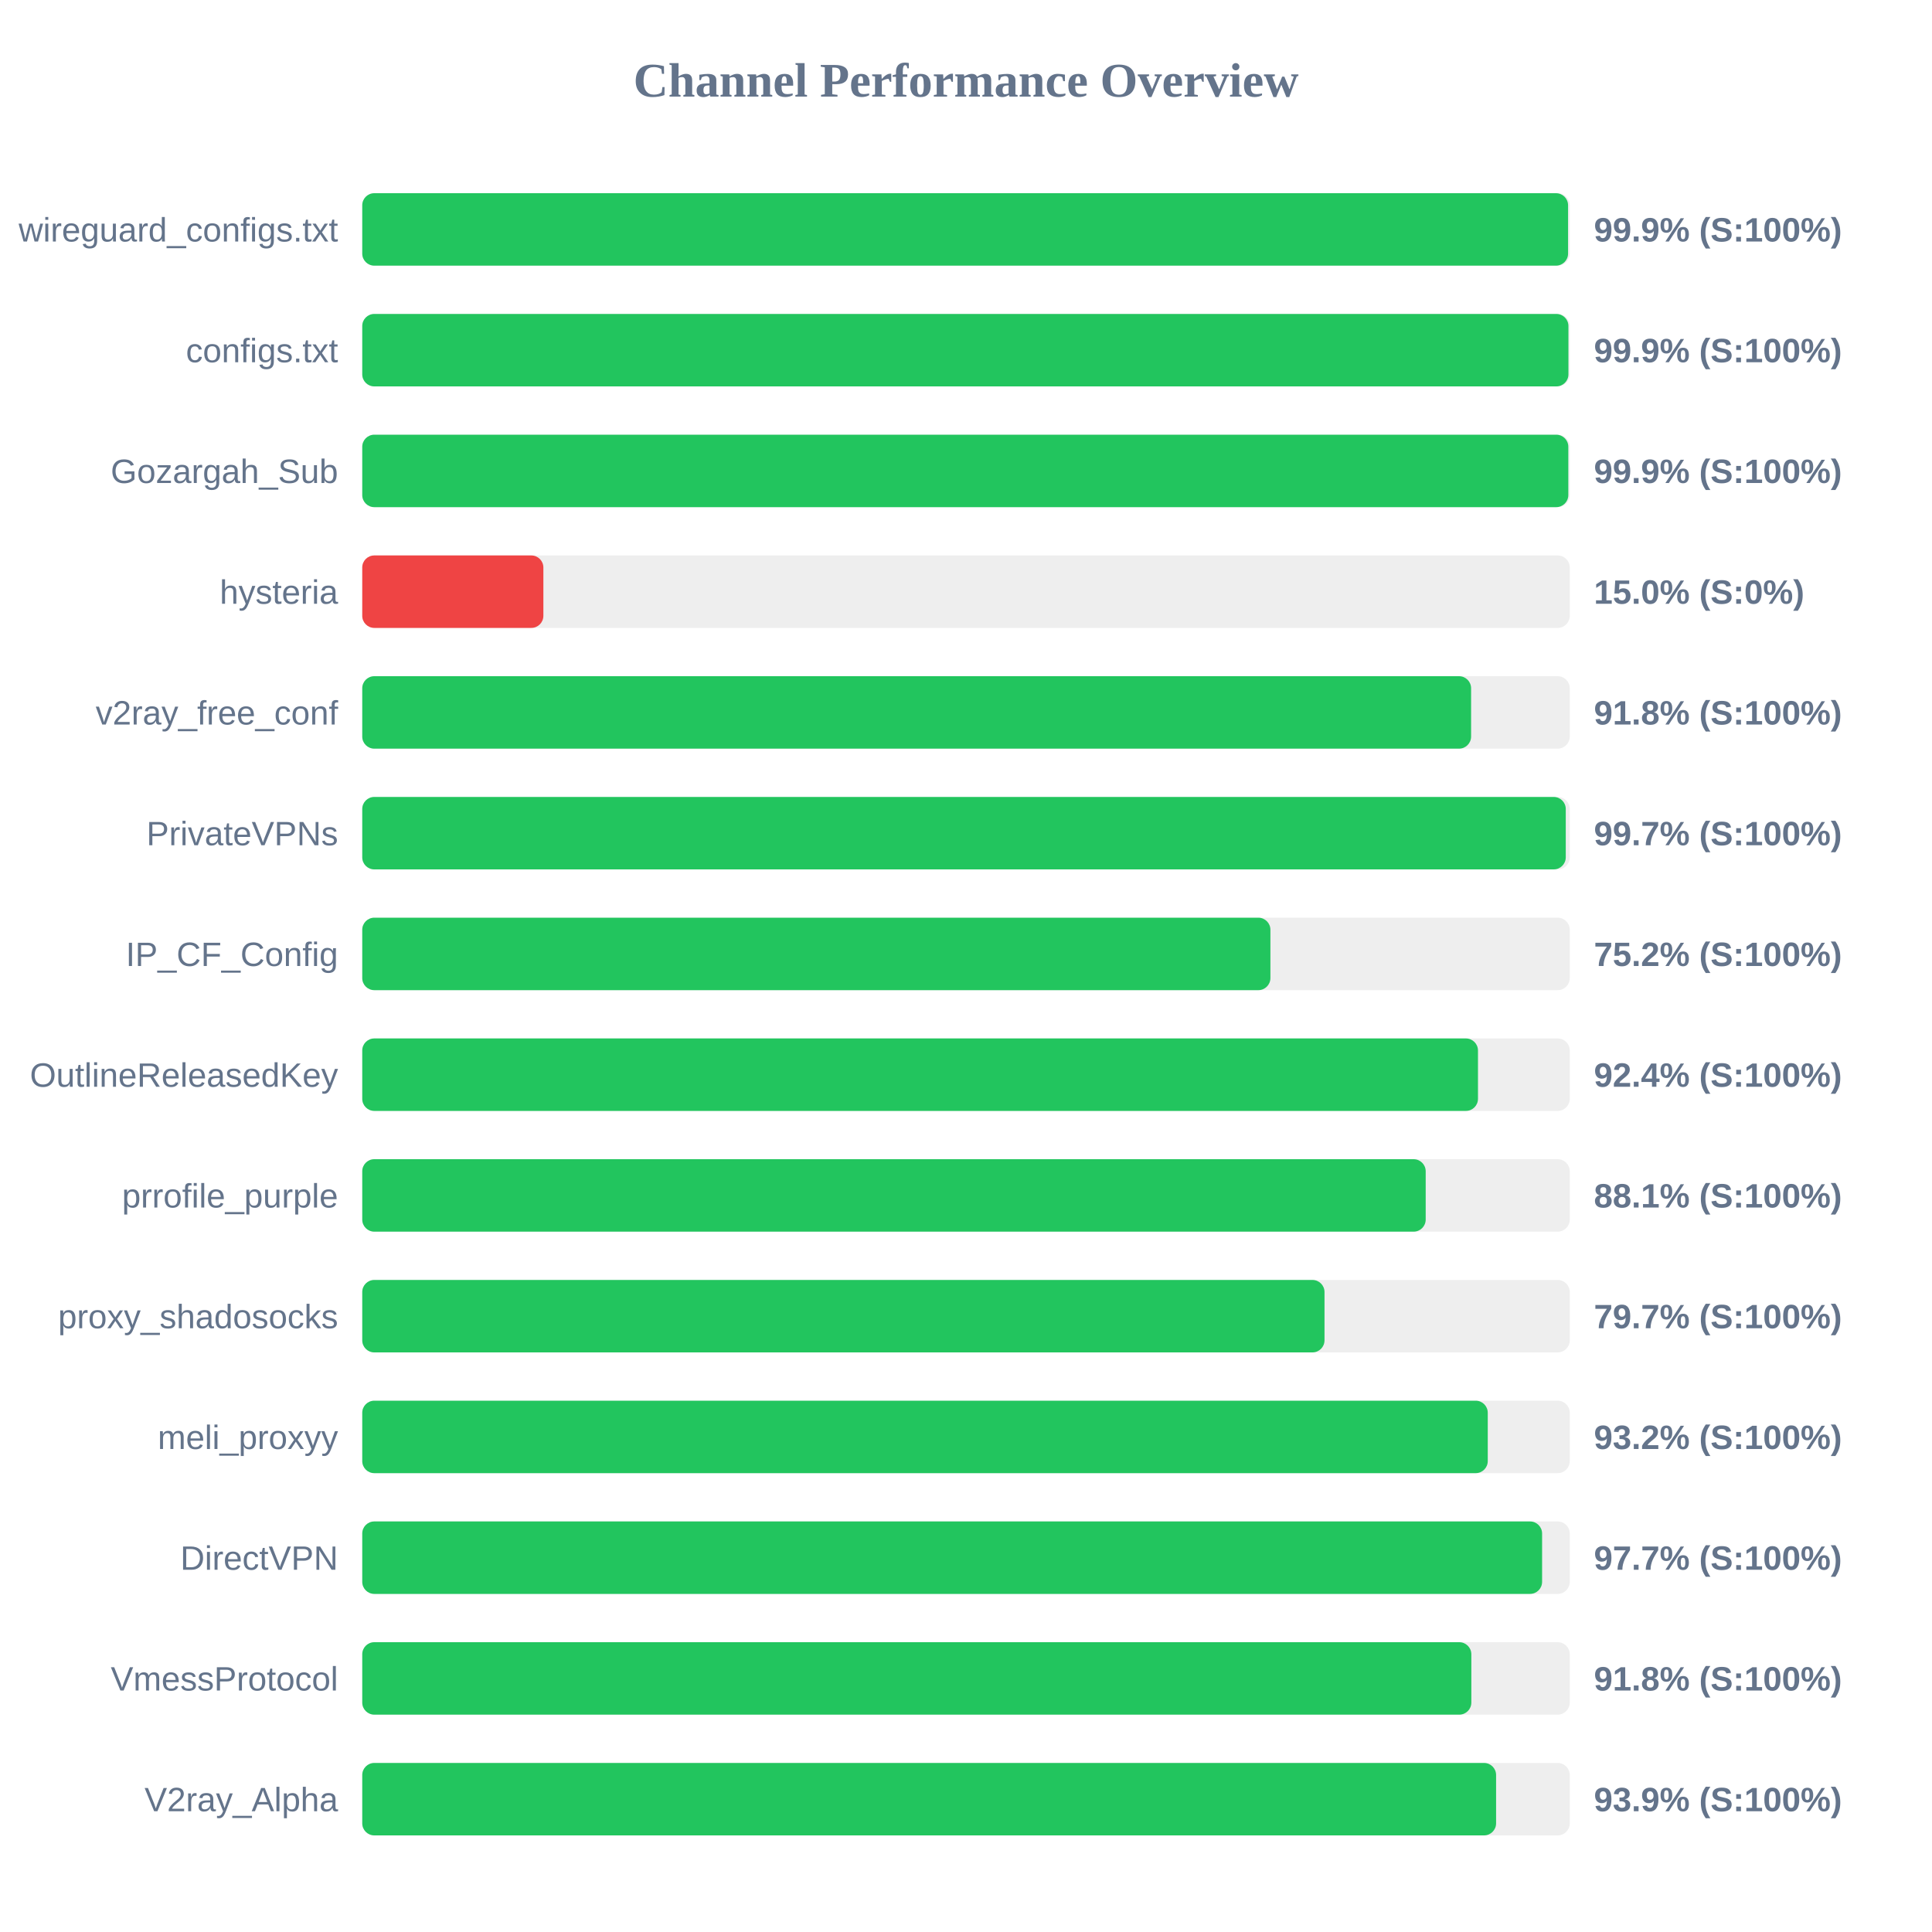
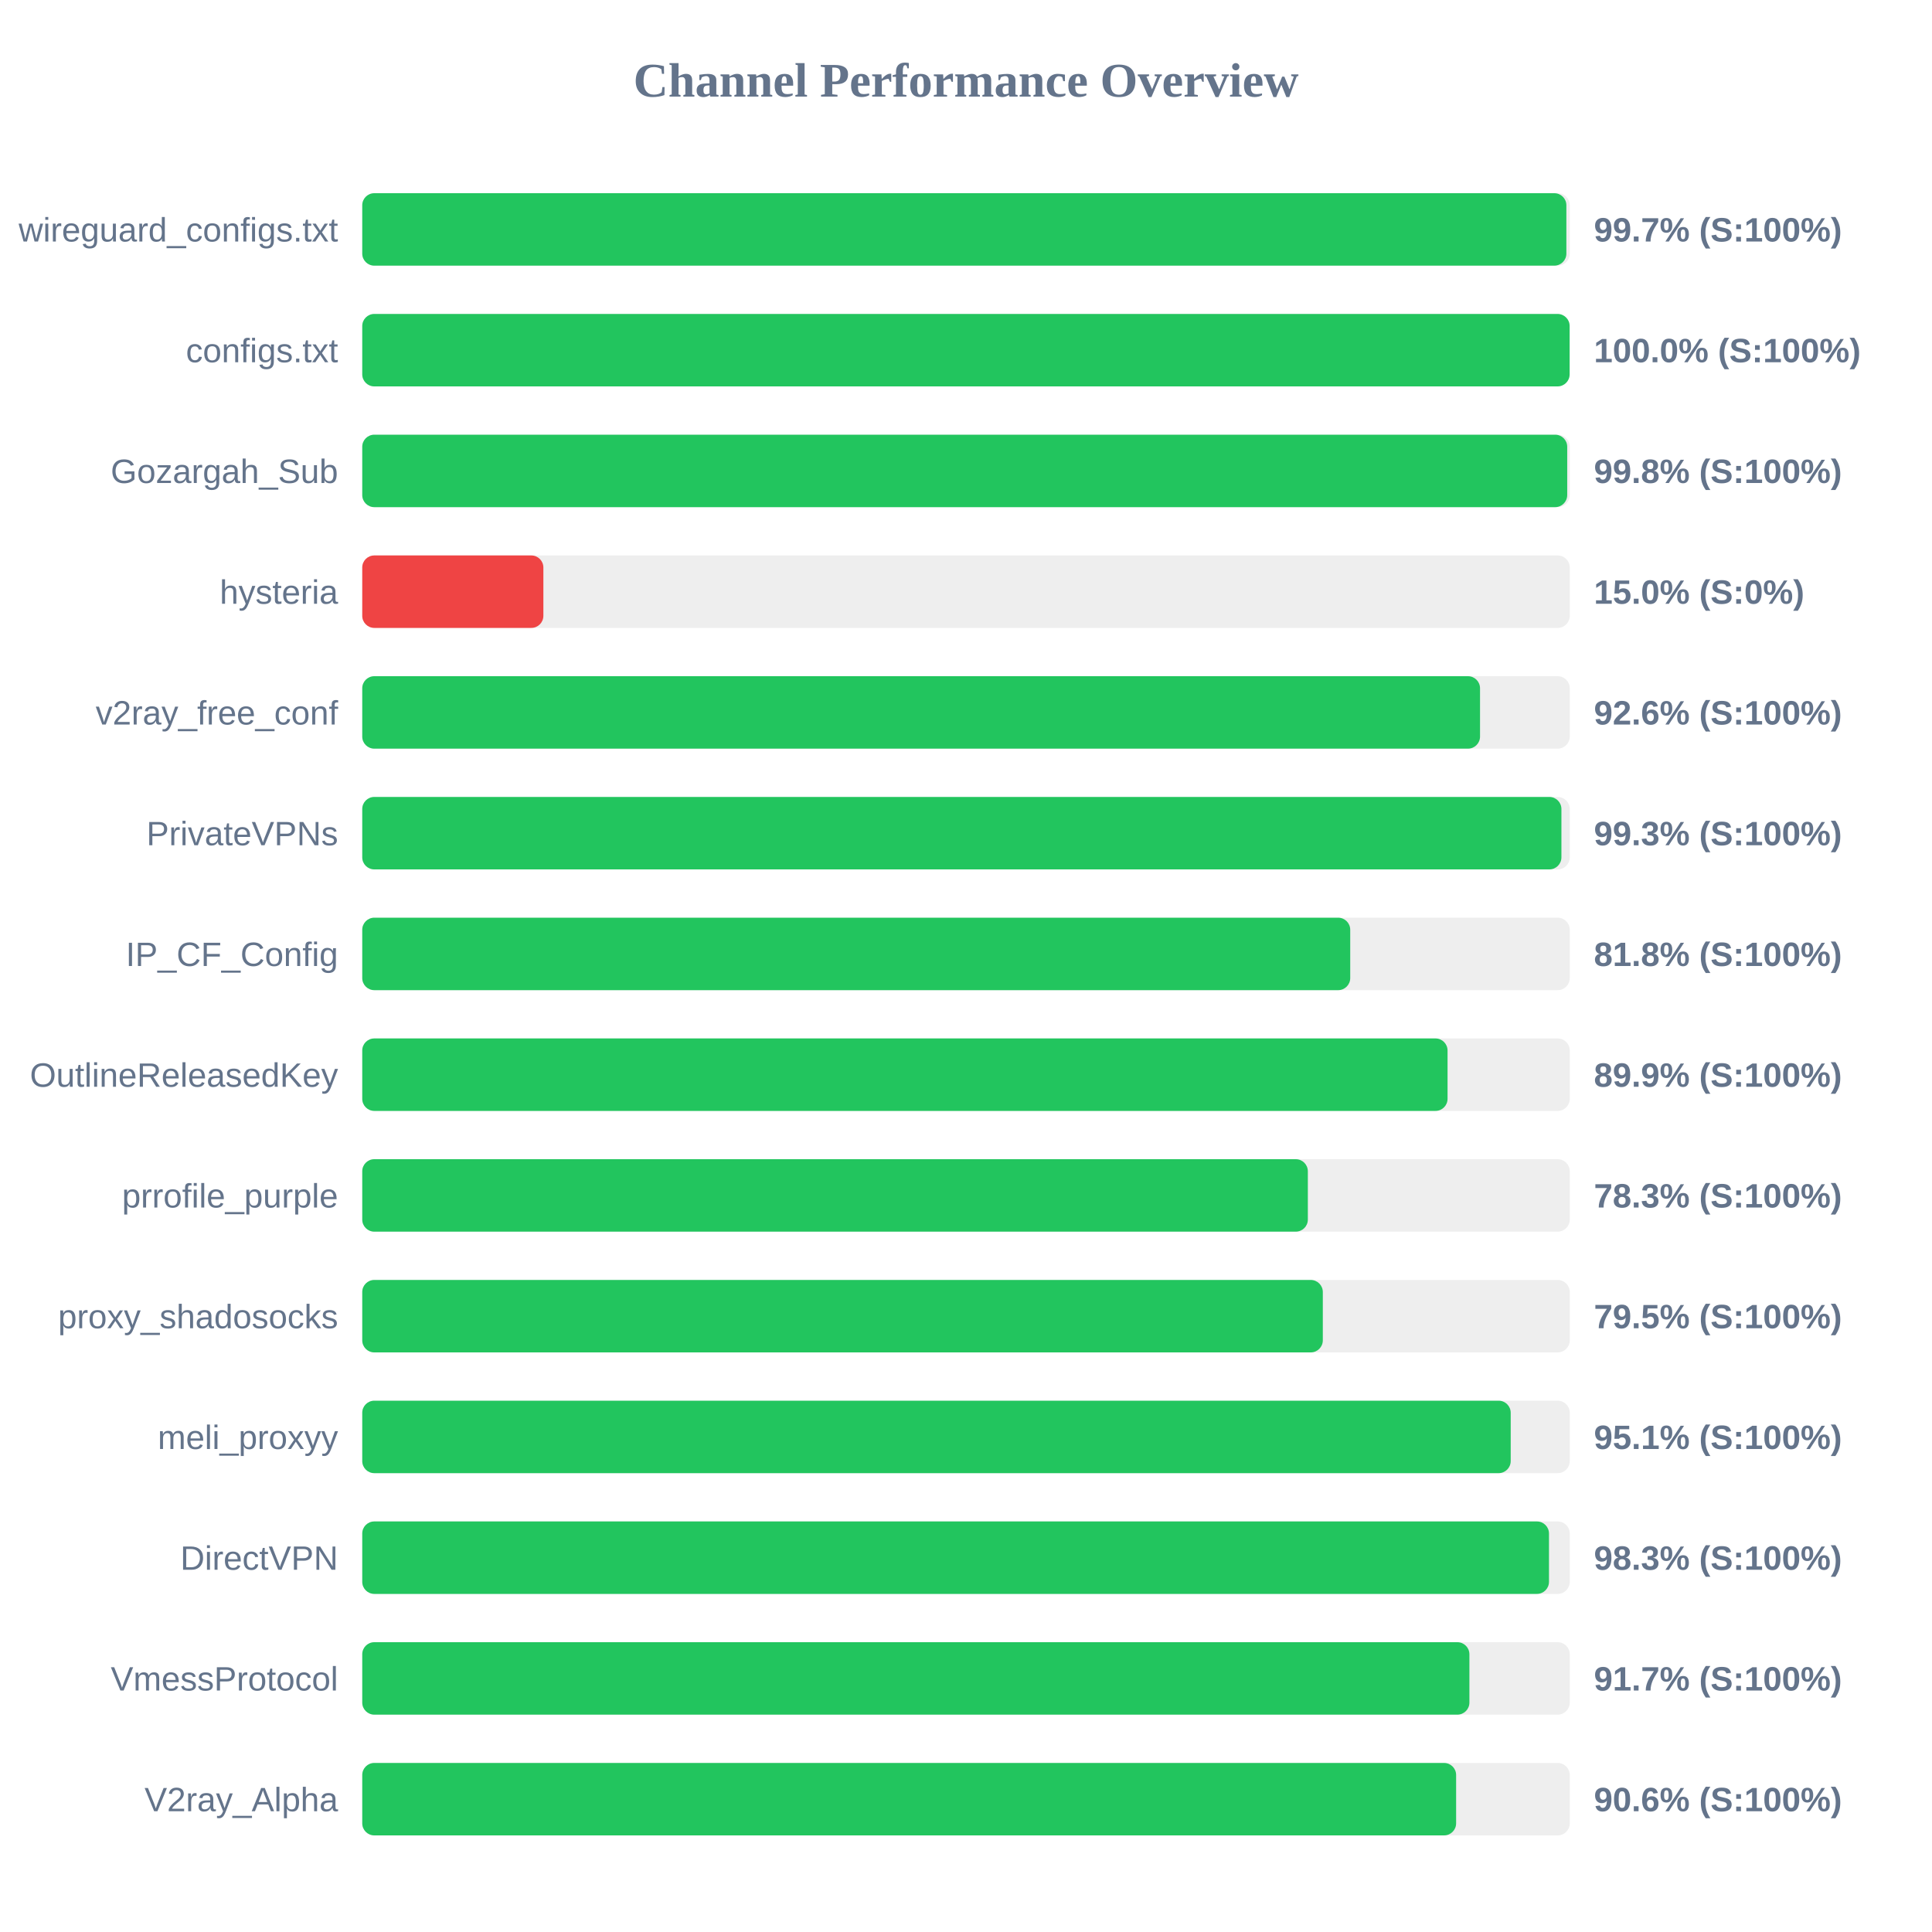
<svg xmlns="http://www.w3.org/2000/svg" width="800" height="800" version="1.1">
  <style>
        .row { font: 14px Arial; fill: #64748b; }
        .score { font: bold 14px Arial; fill: #64748b; }
    </style>
  <text x="400" y="40" text-anchor="middle" font-size="20px" font-weight="bold" fill="#64748b">Channel Performance Overview</text>
  <rect x="150" y="80" width="500" height="30" fill="#eee" rx="5" />
-   <rect x="150" y="80" width="499.3" height="30" fill="#22c55e" rx="5" />
+   <rect x="150" y="80" width="498.6" height="30" fill="#22c55e" rx="5" />
  <text x="140" y="100" text-anchor="end" class="row">wireguard_configs.txt</text>
-   <text x="660" y="100" text-anchor="start" class="score">99.9% (S:100%)</text>
+   <text x="660" y="100" text-anchor="start" class="score">99.7% (S:100%)</text>
  <rect x="150" y="130" width="500" height="30" fill="#eee" rx="5" />
-   <rect x="150" y="130" width="499.45" height="30" fill="#22c55e" rx="5" />
+   <rect x="150" y="130" width="499.95" height="30" fill="#22c55e" rx="5" />
  <text x="140" y="150" text-anchor="end" class="row">configs.txt</text>
-   <text x="660" y="150" text-anchor="start" class="score">99.9% (S:100%)</text>
+   <text x="660" y="150" text-anchor="start" class="score">100.0% (S:100%)</text>
  <rect x="150" y="180" width="500" height="30" fill="#eee" rx="5" />
-   <rect x="150" y="180" width="499.4" height="30" fill="#22c55e" rx="5" />
+   <rect x="150" y="180" width="498.95" height="30" fill="#22c55e" rx="5" />
  <text x="140" y="200" text-anchor="end" class="row">Gozargah_Sub</text>
-   <text x="660" y="200" text-anchor="start" class="score">99.9% (S:100%)</text>
+   <text x="660" y="200" text-anchor="start" class="score">99.8% (S:100%)</text>
  <rect x="150" y="230" width="500" height="30" fill="#eee" rx="5" />
  <rect x="150" y="230" width="75.0" height="30" fill="#ef4444" rx="5" />
  <text x="140" y="250" text-anchor="end" class="row">hysteria</text>
  <text x="660" y="250" text-anchor="start" class="score">15.0% (S:0%)</text>
  <rect x="150" y="280" width="500" height="30" fill="#eee" rx="5" />
-   <rect x="150" y="280" width="459.15" height="30" fill="#22c55e" rx="5" />
+   <rect x="150" y="280" width="462.85" height="30" fill="#22c55e" rx="5" />
  <text x="140" y="300" text-anchor="end" class="row">v2ray_free_conf</text>
-   <text x="660" y="300" text-anchor="start" class="score">91.8% (S:100%)</text>
+   <text x="660" y="300" text-anchor="start" class="score">92.6% (S:100%)</text>
  <rect x="150" y="330" width="500" height="30" fill="#eee" rx="5" />
-   <rect x="150" y="330" width="498.35" height="30" fill="#22c55e" rx="5" />
+   <rect x="150" y="330" width="496.55" height="30" fill="#22c55e" rx="5" />
  <text x="140" y="350" text-anchor="end" class="row">PrivateVPNs</text>
-   <text x="660" y="350" text-anchor="start" class="score">99.7% (S:100%)</text>
+   <text x="660" y="350" text-anchor="start" class="score">99.3% (S:100%)</text>
  <rect x="150" y="380" width="500" height="30" fill="#eee" rx="5" />
-   <rect x="150" y="380" width="376.05" height="30" fill="#22c55e" rx="5" />
+   <rect x="150" y="380" width="409.1" height="30" fill="#22c55e" rx="5" />
  <text x="140" y="400" text-anchor="end" class="row">IP_CF_Config</text>
-   <text x="660" y="400" text-anchor="start" class="score">75.2% (S:100%)</text>
+   <text x="660" y="400" text-anchor="start" class="score">81.8% (S:100%)</text>
  <rect x="150" y="430" width="500" height="30" fill="#eee" rx="5" />
-   <rect x="150" y="430" width="462.0" height="30" fill="#22c55e" rx="5" />
+   <rect x="150" y="430" width="449.4" height="30" fill="#22c55e" rx="5" />
  <text x="140" y="450" text-anchor="end" class="row">OutlineReleasedKey</text>
-   <text x="660" y="450" text-anchor="start" class="score">92.4% (S:100%)</text>
+   <text x="660" y="450" text-anchor="start" class="score">89.9% (S:100%)</text>
  <rect x="150" y="480" width="500" height="30" fill="#eee" rx="5" />
-   <rect x="150" y="480" width="440.35" height="30" fill="#22c55e" rx="5" />
+   <rect x="150" y="480" width="391.55" height="30" fill="#22c55e" rx="5" />
  <text x="140" y="500" text-anchor="end" class="row">prrofile_purple</text>
-   <text x="660" y="500" text-anchor="start" class="score">88.1% (S:100%)</text>
+   <text x="660" y="500" text-anchor="start" class="score">78.3% (S:100%)</text>
  <rect x="150" y="530" width="500" height="30" fill="#eee" rx="5" />
-   <rect x="150" y="530" width="398.45" height="30" fill="#22c55e" rx="5" />
+   <rect x="150" y="530" width="397.75" height="30" fill="#22c55e" rx="5" />
  <text x="140" y="550" text-anchor="end" class="row">proxy_shadosocks</text>
-   <text x="660" y="550" text-anchor="start" class="score">79.7% (S:100%)</text>
+   <text x="660" y="550" text-anchor="start" class="score">79.5% (S:100%)</text>
  <rect x="150" y="580" width="500" height="30" fill="#eee" rx="5" />
-   <rect x="150" y="580" width="466.05" height="30" fill="#22c55e" rx="5" />
+   <rect x="150" y="580" width="475.55" height="30" fill="#22c55e" rx="5" />
  <text x="140" y="600" text-anchor="end" class="row">meli_proxyy</text>
-   <text x="660" y="600" text-anchor="start" class="score">93.2% (S:100%)</text>
+   <text x="660" y="600" text-anchor="start" class="score">95.1% (S:100%)</text>
  <rect x="150" y="630" width="500" height="30" fill="#eee" rx="5" />
-   <rect x="150" y="630" width="488.55" height="30" fill="#22c55e" rx="5" />
+   <rect x="150" y="630" width="491.4" height="30" fill="#22c55e" rx="5" />
  <text x="140" y="650" text-anchor="end" class="row">DirectVPN</text>
-   <text x="660" y="650" text-anchor="start" class="score">97.7% (S:100%)</text>
+   <text x="660" y="650" text-anchor="start" class="score">98.3% (S:100%)</text>
  <rect x="150" y="680" width="500" height="30" fill="#eee" rx="5" />
-   <rect x="150" y="680" width="459.25" height="30" fill="#22c55e" rx="5" />
+   <rect x="150" y="680" width="458.45" height="30" fill="#22c55e" rx="5" />
  <text x="140" y="700" text-anchor="end" class="row">VmessProtocol</text>
-   <text x="660" y="700" text-anchor="start" class="score">91.8% (S:100%)</text>
+   <text x="660" y="700" text-anchor="start" class="score">91.7% (S:100%)</text>
  <rect x="150" y="730" width="500" height="30" fill="#eee" rx="5" />
-   <rect x="150" y="730" width="469.5" height="30" fill="#22c55e" rx="5" />
+   <rect x="150" y="730" width="452.95" height="30" fill="#22c55e" rx="5" />
  <text x="140" y="750" text-anchor="end" class="row">V2ray_Alpha</text>
-   <text x="660" y="750" text-anchor="start" class="score">93.9% (S:100%)</text>
+   <text x="660" y="750" text-anchor="start" class="score">90.6% (S:100%)</text>
</svg>
